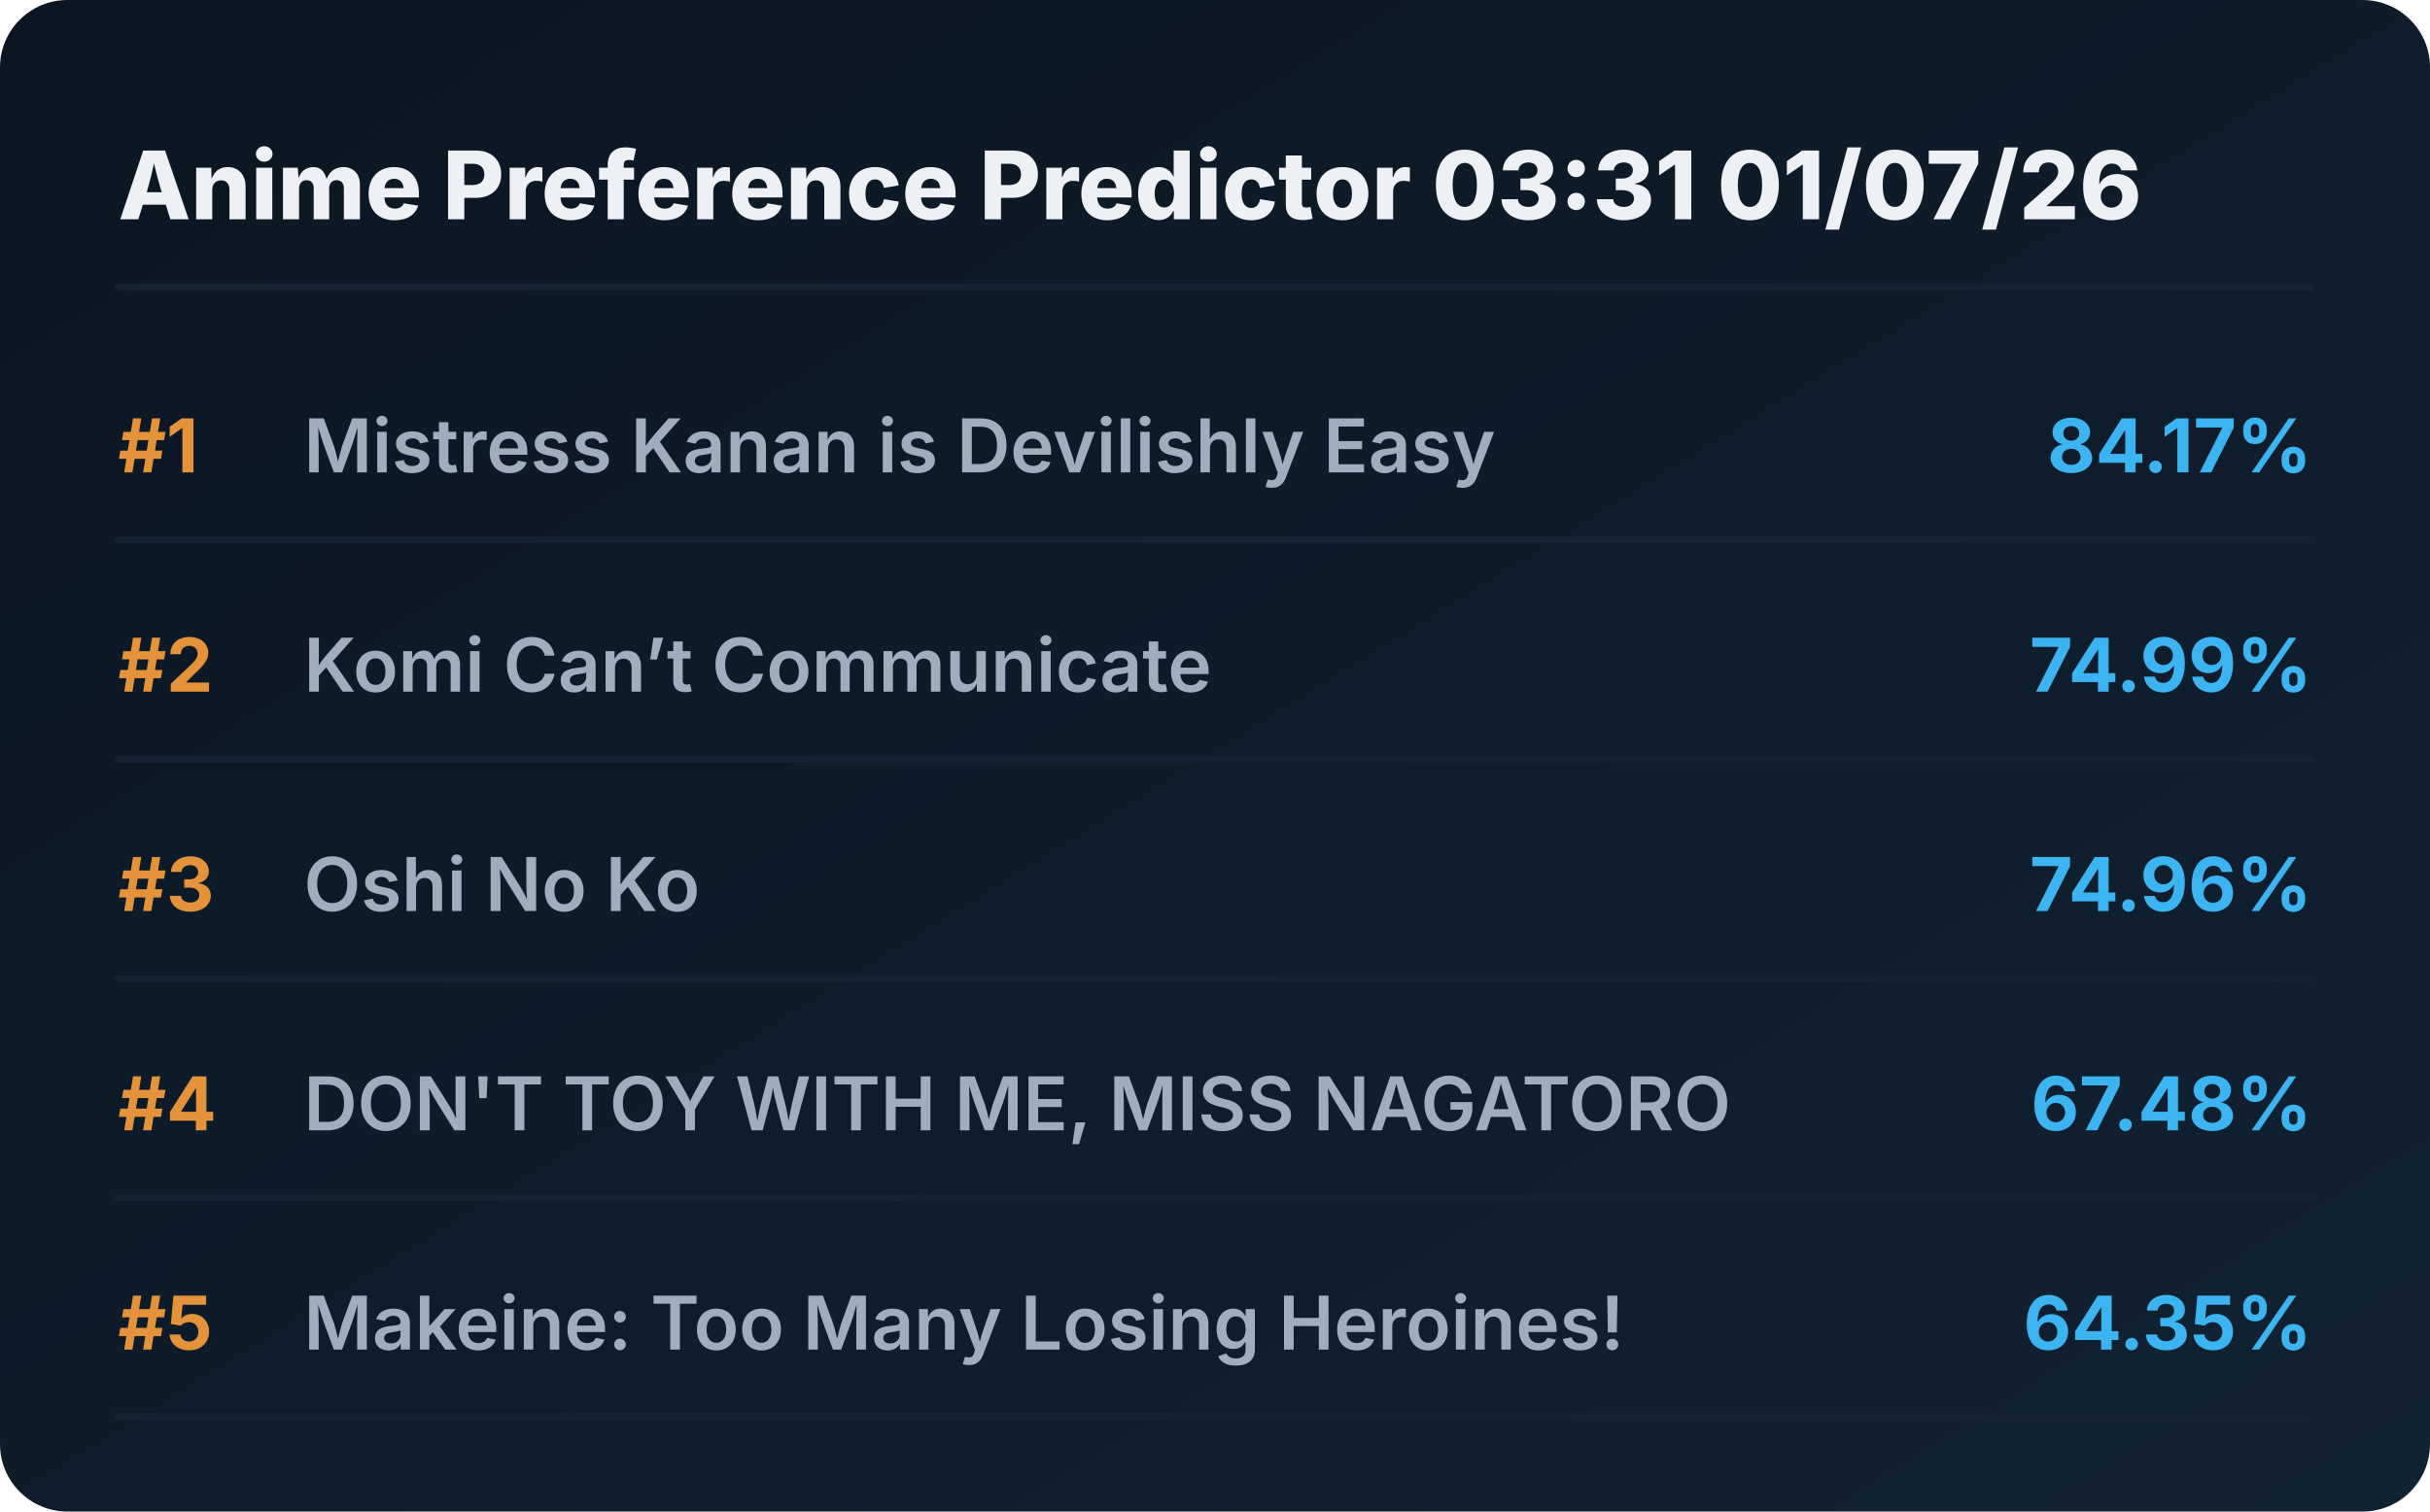
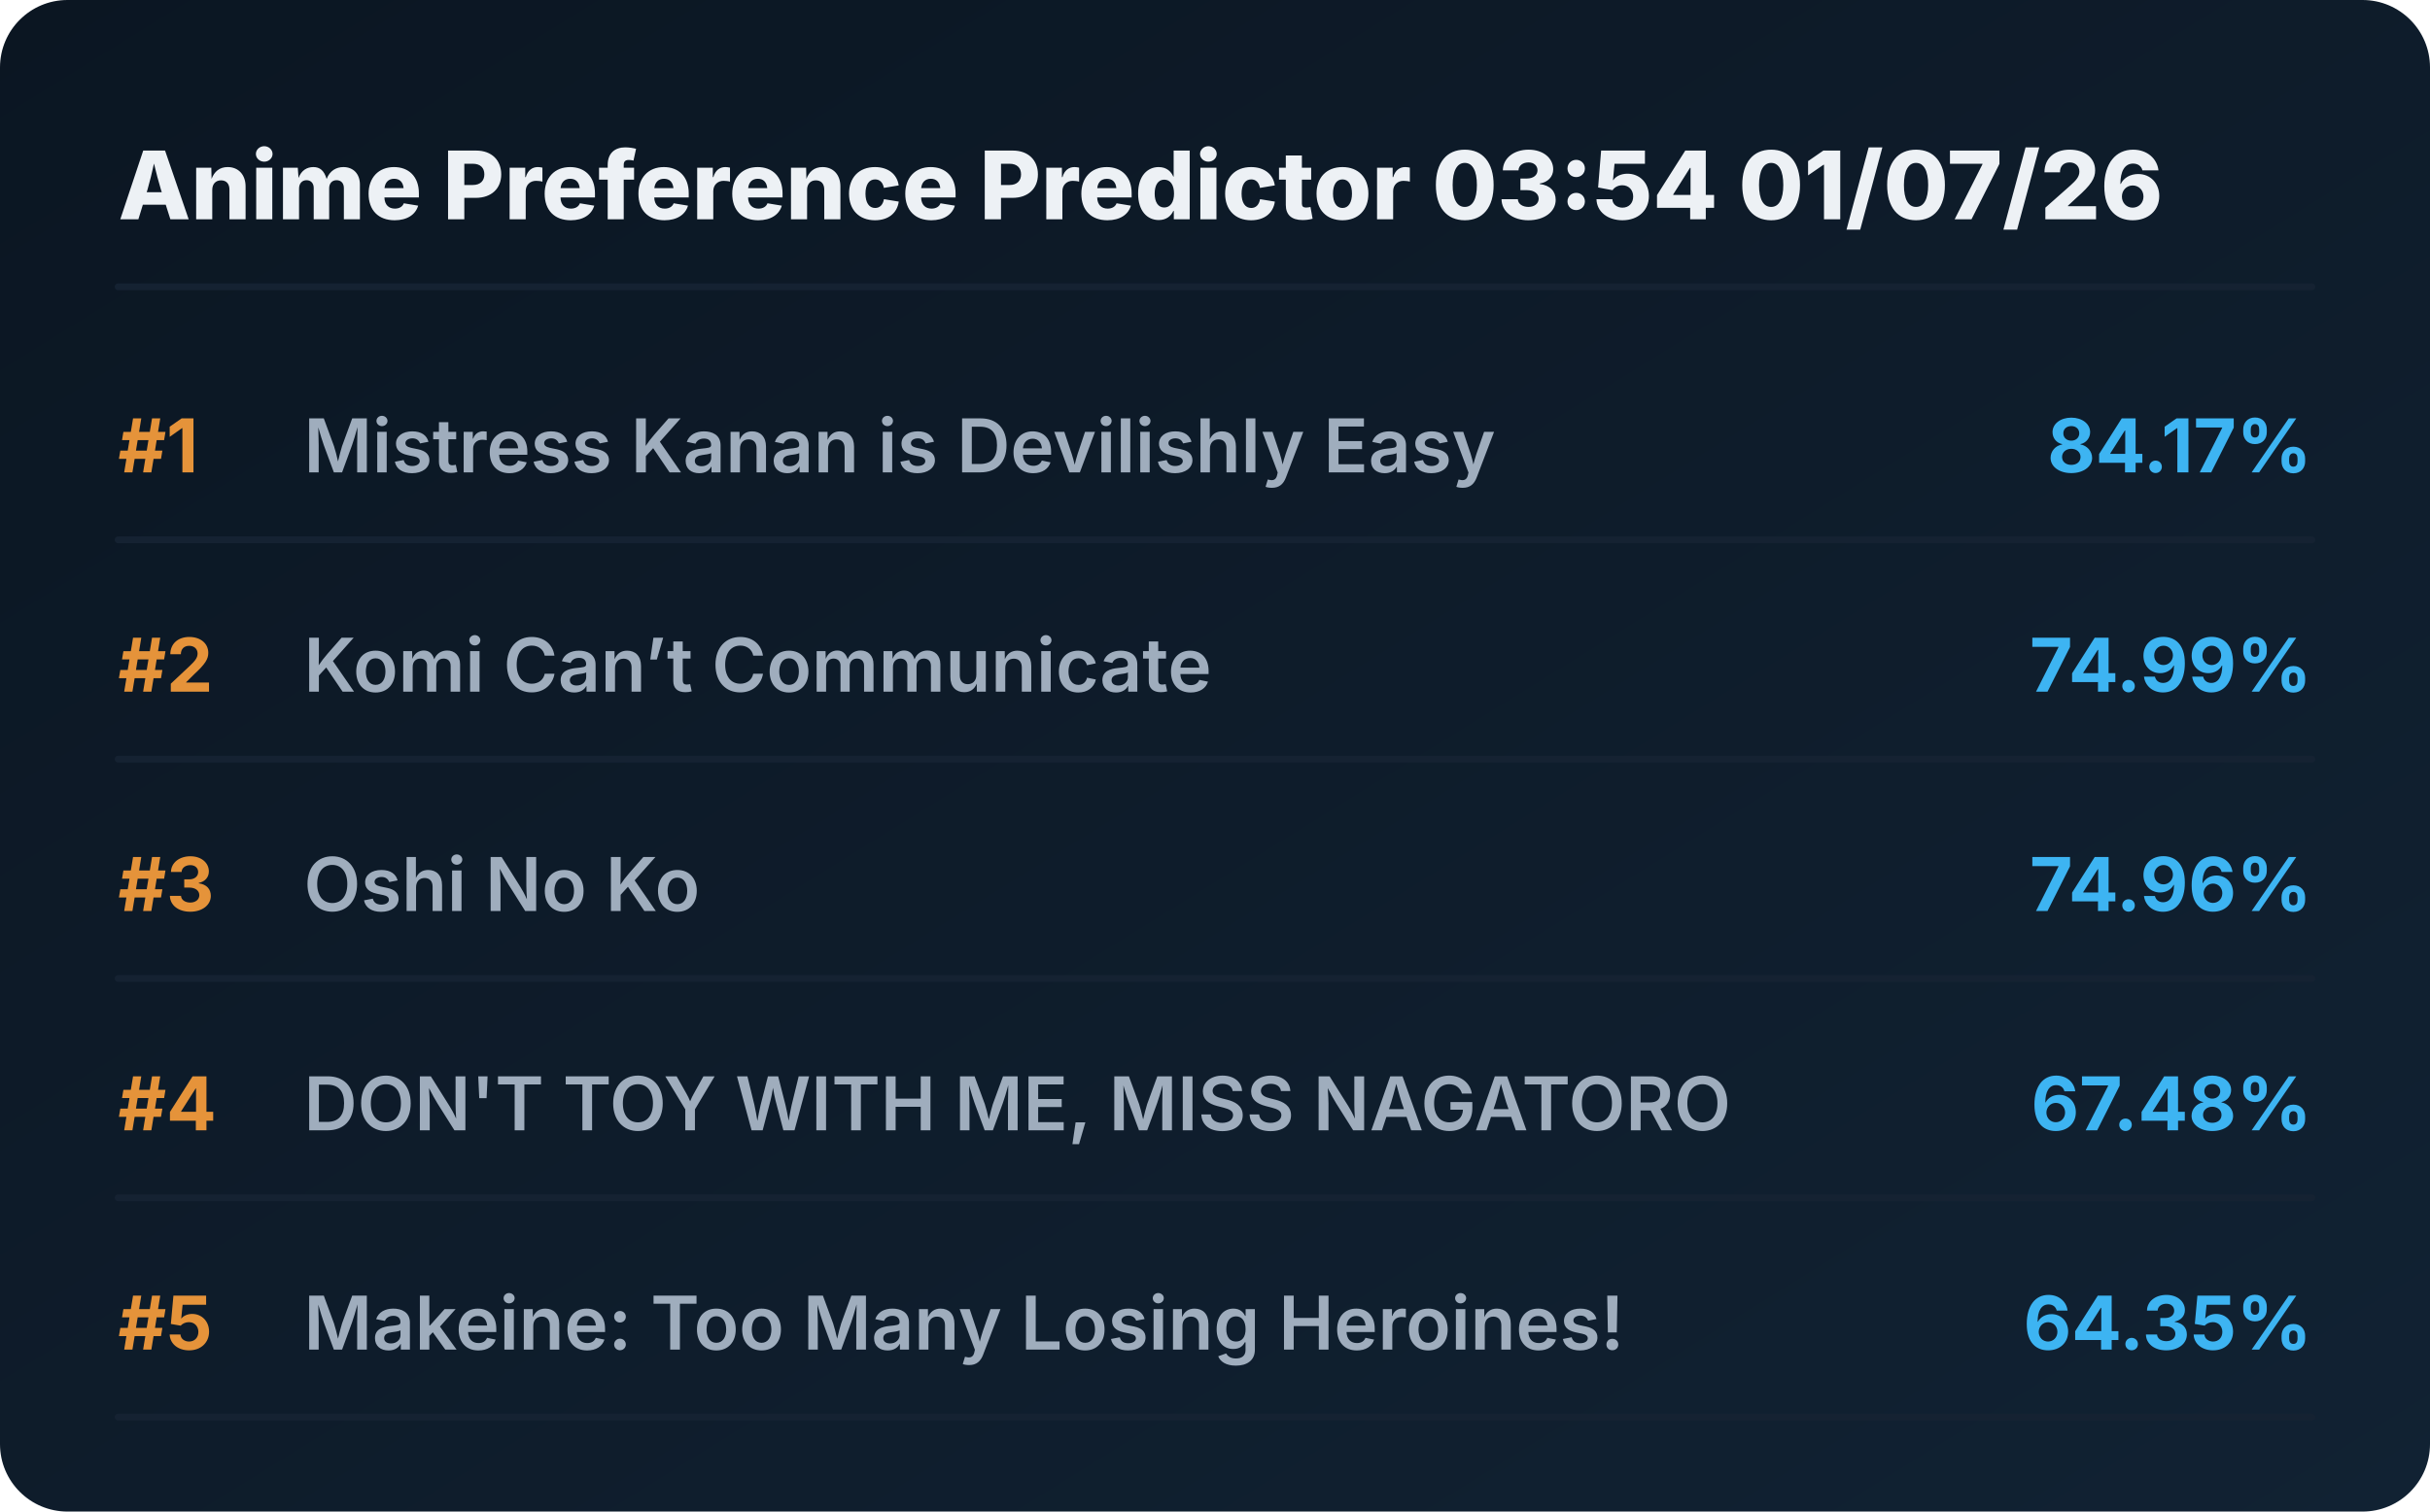
<svg xmlns="http://www.w3.org/2000/svg" viewBox="0 0 720 448" preserveAspectRatio="xMidYMid meet" style="width: 100%; height: auto; max-width: 720px;">
  <defs>
    <linearGradient id="boxGrad" x1="0%" y1="0%" x2="100%" y2="100%">
      <stop offset="0%" stop-color="#0b1622" />
      <stop offset="100%" stop-color="#112233" />
    </linearGradient>
    <clipPath id="titleClip">
      <rect x="90" y="0" width="510" height="100%" />
    </clipPath>
  </defs>
  <style>
    .bg { fill: url(#boxGrad); rx: 20px; }
    .header { font-family: 'Overpass', 'Inter', system-ui, sans-serif; font-weight: 800; font-size: 28px; fill: #edf1f5; }
    .rank { font-family: 'Overpass', 'Inter', system-ui, sans-serif; font-weight: 700; font-size: 22px; fill: #e5933a; }
    .title { font-family: 'Overpass', 'Inter', system-ui, sans-serif; font-weight: 600; font-size: 22px; fill: #9fadbd; }
    .score { font-family: 'Overpass', 'Inter', system-ui, sans-serif; font-weight: 700; font-size: 22px; fill: #3db4f2; }
    .line { stroke: #152232; stroke-width: 2; stroke-linecap: round; }
  </style>
  <rect class="bg" width="720" height="448" />
-   <text x="35" y="65" class="header">Anime Preference Predictor 03:31 01/07/26</text>
+   <text x="35" y="65" class="header">Anime Preference Predictor 03:54 01/07/26</text>
  <line x1="35" y1="85" x2="685" y2="85" class="line" />
  <g transform="translate(0, 0)">
    <text x="35" y="140" class="rank">#1</text>
    <text x="90" y="140" class="title">Mistress Kanan is Devilishly Easy</text>
    <text x="685" y="140" class="score" text-anchor="end">84.17%</text>
    <line x1="35" y1="160" x2="685" y2="160" class="line" />
  </g>
  <g transform="translate(0, 65)">
    <text x="35" y="140" class="rank">#2</text>
    <text x="90" y="140" class="title">Komi Can’t Communicate</text>
    <text x="685" y="140" class="score" text-anchor="end">74.99%</text>
    <line x1="35" y1="160" x2="685" y2="160" class="line" />
  </g>
  <g transform="translate(0, 130)">
    <text x="35" y="140" class="rank">#3</text>
    <text x="90" y="140" class="title">Oshi No Ko</text>
    <text x="685" y="140" class="score" text-anchor="end">74.96%</text>
    <line x1="35" y1="160" x2="685" y2="160" class="line" />
  </g>
  <g transform="translate(0, 195)">
    <text x="35" y="140" class="rank">#4</text>
    <text x="90" y="140" class="title">DON'T TOY WITH ME, MISS NAGATORO</text>
    <text x="685" y="140" class="score" text-anchor="end">67.48%</text>
    <line x1="35" y1="160" x2="685" y2="160" class="line" />
  </g>
  <g transform="translate(0, 260)">
    <text x="35" y="140" class="rank">#5</text>
    <text x="90" y="140" class="title">Makeine: Too Many Losing Heroines!</text>
    <text x="685" y="140" class="score" text-anchor="end">64.35%</text>
    <line x1="35" y1="160" x2="685" y2="160" class="line" />
  </g>
</svg>
